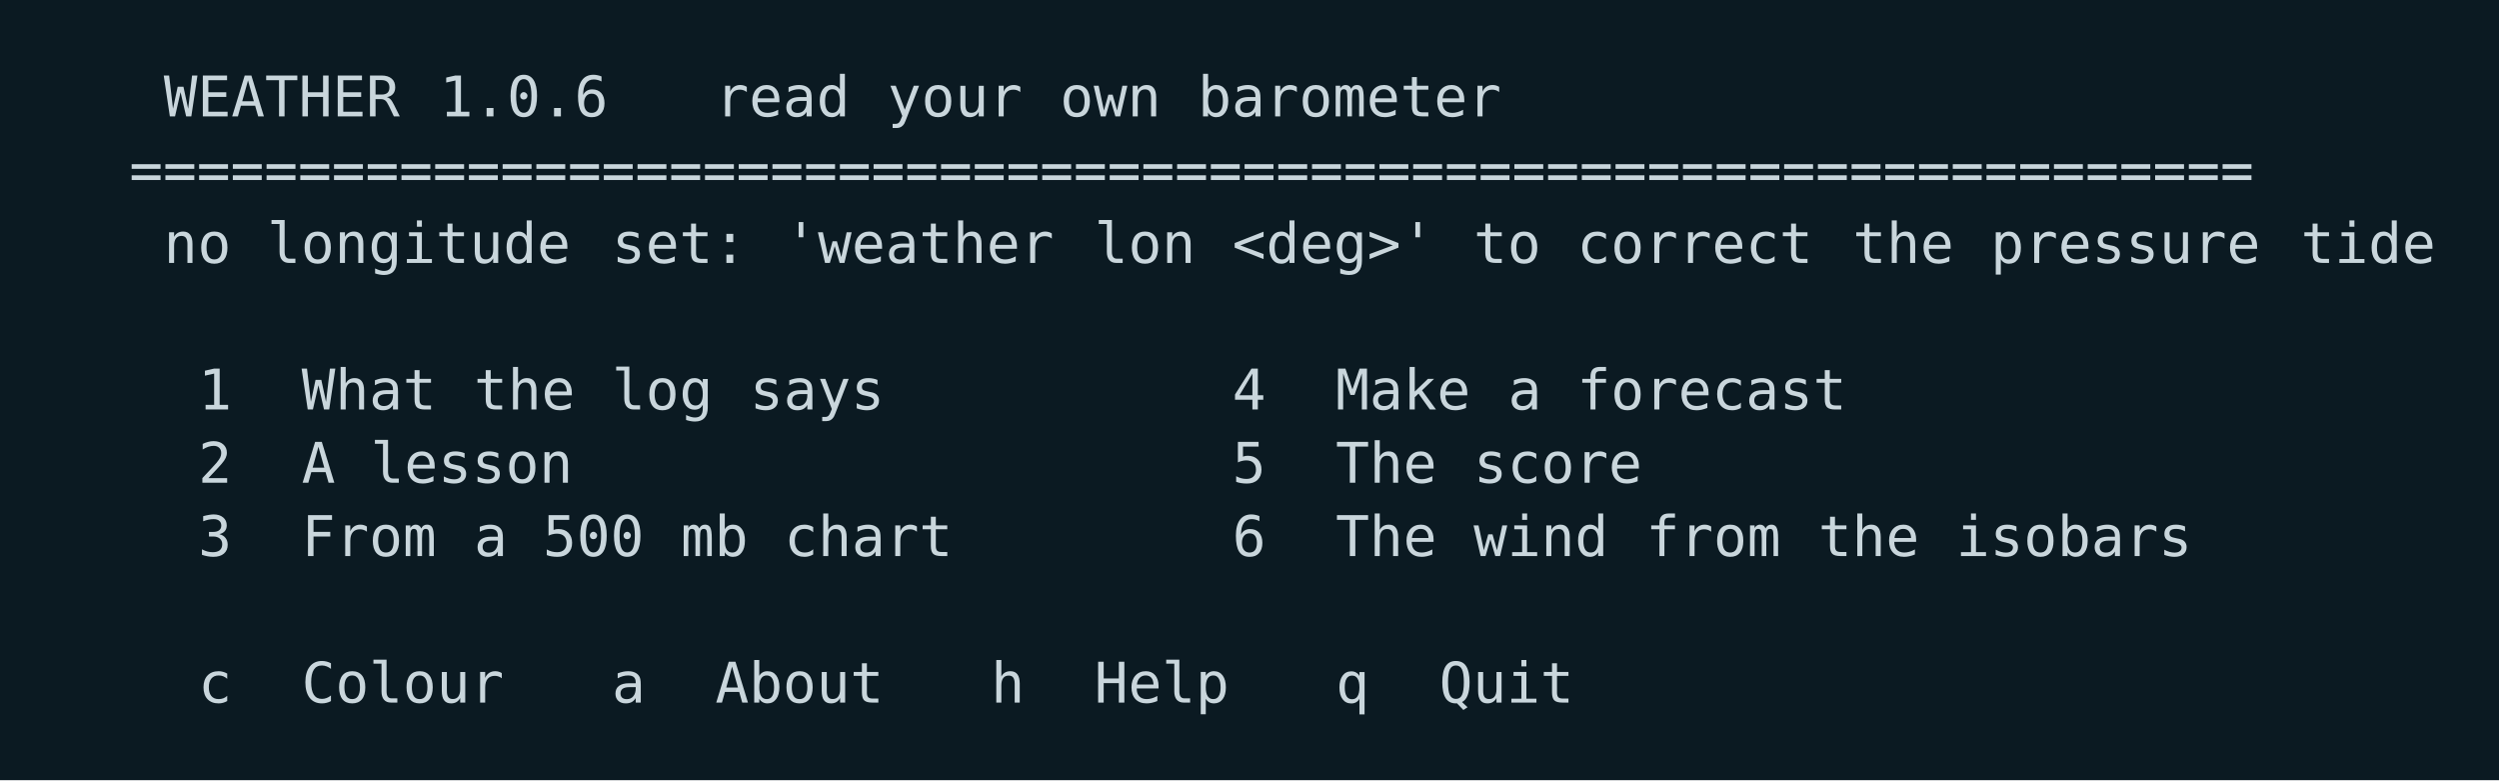
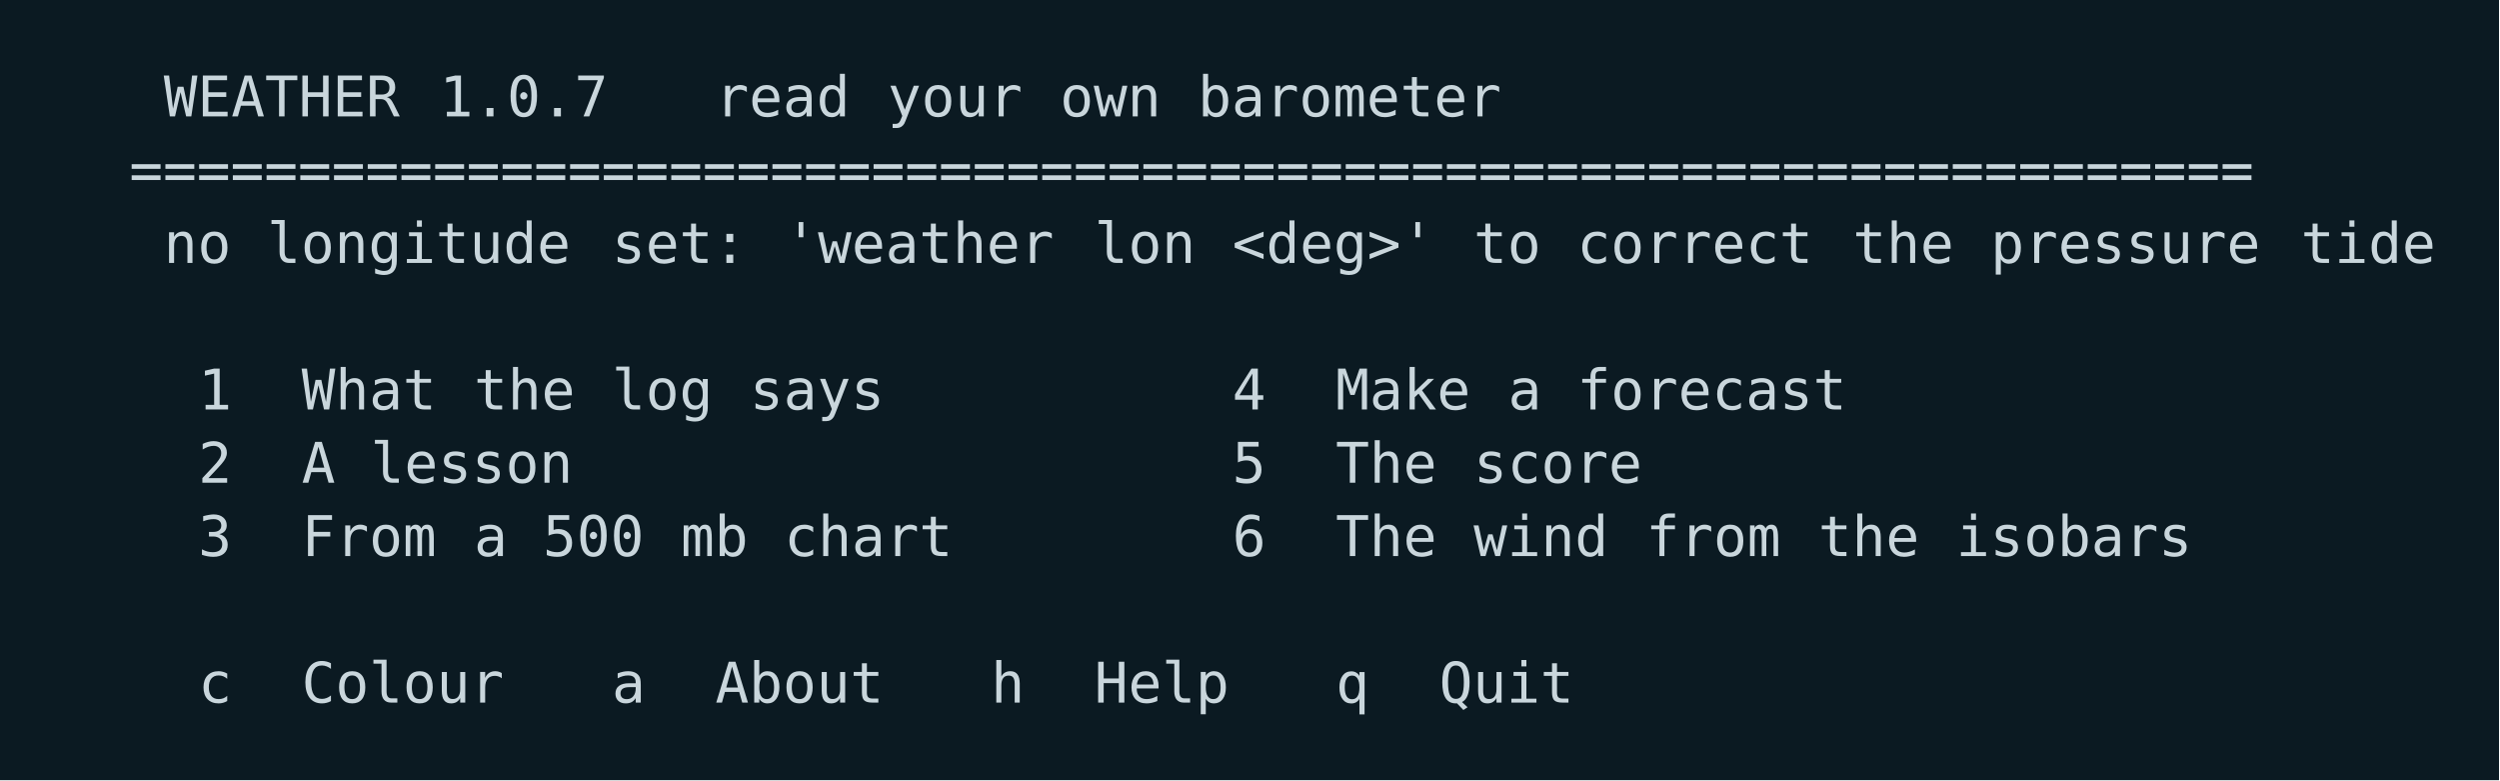
<svg xmlns="http://www.w3.org/2000/svg" width="580" height="181" viewBox="0 0 580 181">
  <rect width="580" height="181" fill="#0b1a22" />
  <g font-family="ui-monospace,SFMono-Regular,Menlo,Consolas,DejaVu Sans Mono,monospace" font-size="13">
    <text x="38.0 46.0 54.0 62.0 70.0 78.0 86.0" y="27.0" fill="#c9d6dc">WEATHER</text>
-     <text x="102.0 110.0 118.0 126.0 134.0" y="27.0" fill="#c9d6dc">1.0.6</text>
+     <text x="102.0 110.0 118.0 126.0 134.0" y="27.0" fill="#c9d6dc">1.0.7</text>
    <text x="166.0 174.0 182.0 190.0" y="27.0" fill="#c9d6dc">read</text>
    <text x="206.0 214.0 222.0 230.0" y="27.0" fill="#c9d6dc">your</text>
    <text x="246.0 254.0 262.0" y="27.0" fill="#c9d6dc">own</text>
    <text x="278.0 286.0 294.0 302.0 310.0 318.0 326.0 334.0 342.0" y="27.0" fill="#c9d6dc">barometer</text>
    <text x="30.0 38.0 46.0 54.0 62.0 70.0 78.0 86.0 94.0 102.0 110.0 118.0 126.0 134.0 142.0 150.0 158.0 166.0 174.0 182.0 190.0 198.0 206.0 214.0 222.0 230.0 238.0 246.0 254.0 262.0 270.0 278.0 286.0 294.0 302.0 310.0 318.0 326.0 334.0 342.0 350.0 358.0 366.0 374.0 382.0 390.0 398.0 406.0 414.0 422.0 430.0 438.0 446.0 454.0 462.0 470.0 478.0 486.0 494.0 502.0 510.0 518.0 526.0" y="44.0" fill="#c9d6dc">===============================================================</text>
    <text x="38.0 46.0" y="61.0" fill="#c9d6dc">no</text>
    <text x="62.0 70.0 78.0 86.0 94.0 102.0 110.0 118.0 126.0" y="61.0" fill="#c9d6dc">longitude</text>
    <text x="142.0 150.0 158.0 166.0" y="61.0" fill="#c9d6dc">set:</text>
    <text x="182.0 190.0 198.0 206.0 214.0 222.0 230.0 238.0" y="61.0" fill="#c9d6dc">'weather</text>
    <text x="254.0 262.0 270.0" y="61.0" fill="#c9d6dc">lon</text>
    <text x="286.0 294.0 302.0 310.0 318.0 326.0" y="61.0" fill="#c9d6dc">&lt;deg&gt;'</text>
    <text x="342.0 350.0" y="61.0" fill="#c9d6dc">to</text>
    <text x="366.0 374.0 382.0 390.0 398.0 406.0 414.0" y="61.0" fill="#c9d6dc">correct</text>
    <text x="430.0 438.0 446.0" y="61.0" fill="#c9d6dc">the</text>
    <text x="462.0 470.0 478.0 486.0 494.0 502.0 510.0 518.0" y="61.0" fill="#c9d6dc">pressure</text>
    <text x="534.0 542.0 550.0 558.0" y="61.0" fill="#c9d6dc">tide</text>
    <text x="46.0" y="95.0" fill="#c9d6dc">1</text>
    <text x="70.0 78.0 86.0 94.0" y="95.0" fill="#c9d6dc">What</text>
    <text x="110.0 118.0 126.0" y="95.0" fill="#c9d6dc">the</text>
    <text x="142.0 150.0 158.0" y="95.0" fill="#c9d6dc">log</text>
    <text x="174.0 182.0 190.0 198.0" y="95.0" fill="#c9d6dc">says</text>
    <text x="286.0" y="95.0" fill="#c9d6dc">4</text>
    <text x="310.0 318.0 326.0 334.0" y="95.0" fill="#c9d6dc">Make</text>
    <text x="350.0" y="95.0" fill="#c9d6dc">a</text>
    <text x="366.0 374.0 382.0 390.0 398.0 406.0 414.0 422.0" y="95.0" fill="#c9d6dc">forecast</text>
    <text x="46.0" y="112.0" fill="#c9d6dc">2</text>
    <text x="70.0" y="112.0" fill="#c9d6dc">A</text>
    <text x="86.0 94.0 102.0 110.0 118.0 126.0" y="112.0" fill="#c9d6dc">lesson</text>
    <text x="286.0" y="112.0" fill="#c9d6dc">5</text>
    <text x="310.0 318.0 326.0" y="112.0" fill="#c9d6dc">The</text>
    <text x="342.0 350.0 358.0 366.0 374.0" y="112.0" fill="#c9d6dc">score</text>
    <text x="46.0" y="129.0" fill="#c9d6dc">3</text>
    <text x="70.0 78.0 86.0 94.0" y="129.0" fill="#c9d6dc">From</text>
    <text x="110.0" y="129.0" fill="#c9d6dc">a</text>
    <text x="126.0 134.0 142.0" y="129.0" fill="#c9d6dc">500</text>
    <text x="158.0 166.0" y="129.0" fill="#c9d6dc">mb</text>
    <text x="182.0 190.0 198.0 206.0 214.0" y="129.0" fill="#c9d6dc">chart</text>
    <text x="286.0" y="129.0" fill="#c9d6dc">6</text>
    <text x="310.0 318.0 326.0" y="129.0" fill="#c9d6dc">The</text>
    <text x="342.0 350.0 358.0 366.0" y="129.0" fill="#c9d6dc">wind</text>
    <text x="382.0 390.0 398.0 406.0" y="129.0" fill="#c9d6dc">from</text>
    <text x="422.0 430.0 438.0" y="129.0" fill="#c9d6dc">the</text>
    <text x="454.0 462.0 470.0 478.0 486.0 494.0 502.0" y="129.0" fill="#c9d6dc">isobars</text>
    <text x="46.0" y="163.0" fill="#c9d6dc">c</text>
    <text x="70.0 78.0 86.0 94.0 102.0 110.0" y="163.0" fill="#c9d6dc">Colour</text>
    <text x="142.0" y="163.0" fill="#c9d6dc">a</text>
    <text x="166.0 174.0 182.0 190.0 198.0" y="163.0" fill="#c9d6dc">About</text>
    <text x="230.0" y="163.0" fill="#c9d6dc">h</text>
    <text x="254.0 262.0 270.0 278.0" y="163.0" fill="#c9d6dc">Help</text>
    <text x="310.0" y="163.0" fill="#c9d6dc">q</text>
    <text x="334.0 342.0 350.0 358.0" y="163.0" fill="#c9d6dc">Quit</text>
  </g>
</svg>
